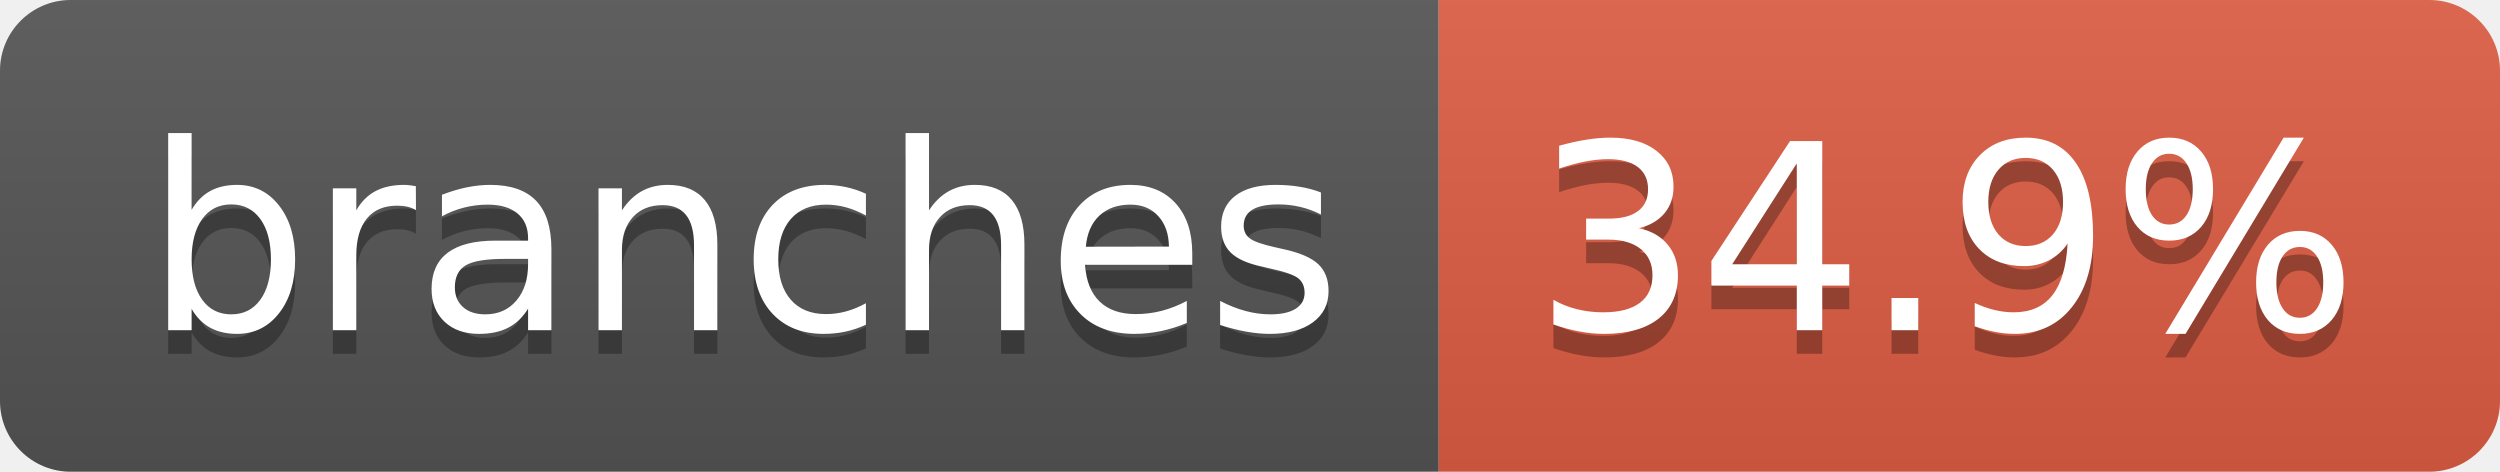
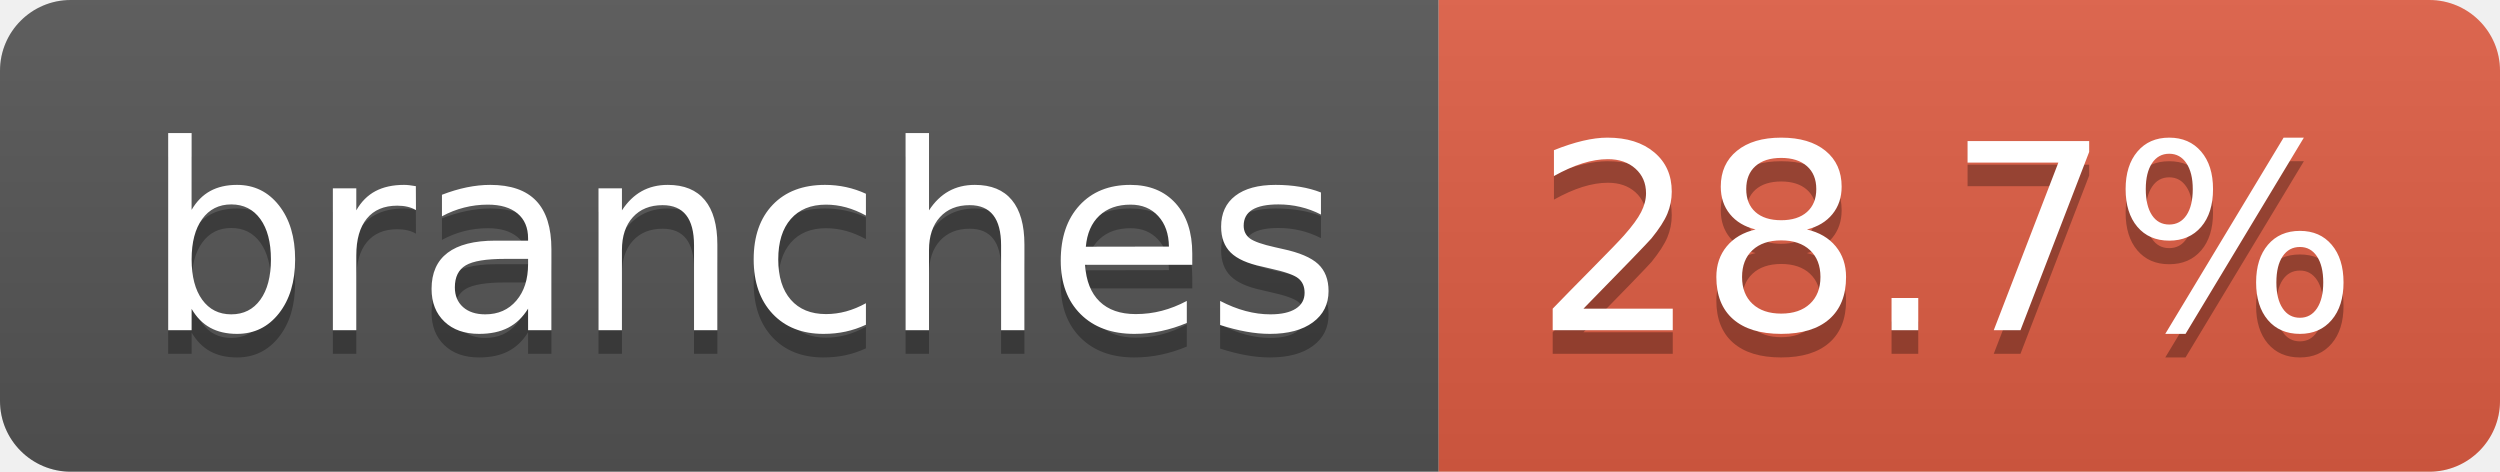
- <svg xmlns="http://www.w3.org/2000/svg" width="106" height="20" role="img" aria-label="branches: 34.9%">
+ <svg xmlns="http://www.w3.org/2000/svg" width="106" height="20" role="img" aria-label="branches: 28.7%">
  <linearGradient id="s" x2="0" y2="100%">
    <stop offset="0" stop-color="#bbb" stop-opacity=".1" />
    <stop offset="1" stop-opacity=".1" />
  </linearGradient>
  <clipPath id="r">
    <rect width="106" height="20" rx="3" fill="#fff" />
  </clipPath>
  <g clip-path="url(#r)">
    <rect width="61" height="20" fill="#555" />
    <rect x="61" width="45" height="20" fill="#e05d44" />
    <rect width="106" height="20" fill="url(#s)" />
  </g>
  <g fill="#fff" text-anchor="middle" font-family="Verdana,Geneva,DejaVu Sans,sans-serif" text-rendering="geometricPrecision" font-size="110">
    <text aria-hidden="true" x="315" y="150" fill="#010101" fill-opacity=".3" transform="scale(.1)" textLength="507">branches</text>
    <text x="315" y="140" transform="scale(.1)" fill="#fff" textLength="507">branches</text>
-     <text aria-hidden="true" x="825" y="150" fill="#010101" fill-opacity=".3" transform="scale(.1)" textLength="350">34.9%</text>
-     <text x="825" y="140" transform="scale(.1)" fill="#fff" textLength="350">34.9%</text>
+     <text aria-hidden="true" x="825" y="150" fill="#010101" fill-opacity=".3" transform="scale(.1)" textLength="350">28.7%</text>
+     <text x="825" y="140" transform="scale(.1)" fill="#fff" textLength="350">28.7%</text>
  </g>
</svg>
